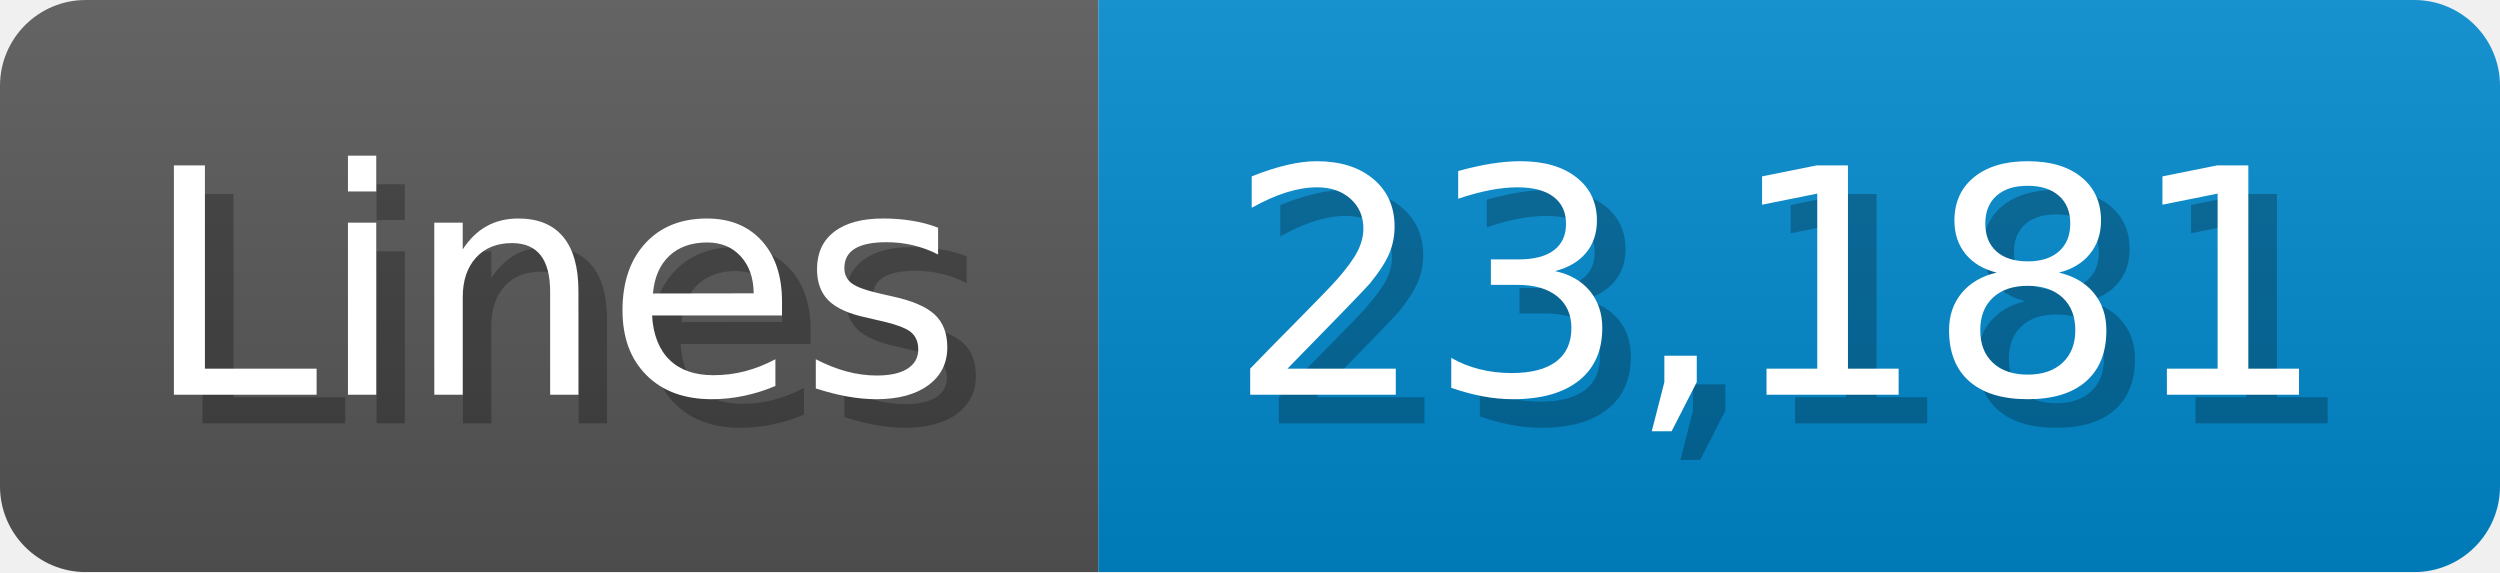
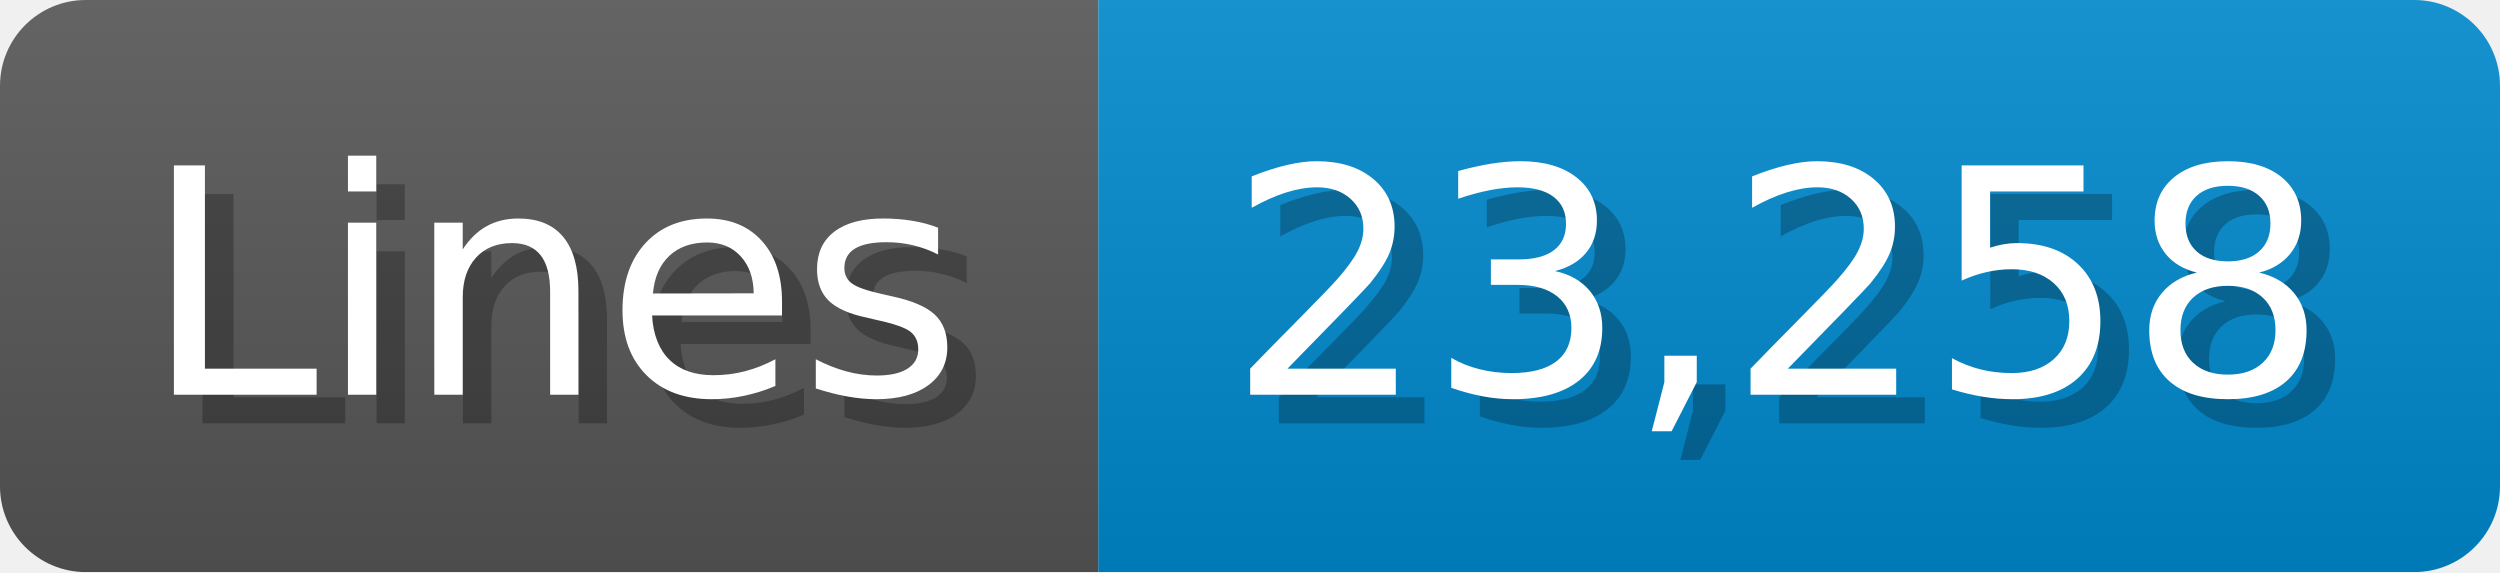
<svg xmlns="http://www.w3.org/2000/svg" width="87.4" height="20" viewBox="0 0 874 200">
  <linearGradient id="a" x2="0" y2="100%">
    <stop offset="0" stop-opacity=".1" stop-color="#EEE" />
    <stop offset="1" stop-opacity=".1" />
  </linearGradient>
  <mask id="m">
    <rect width="874" height="200" rx="30" fill="#FFF" />
  </mask>
  <g mask="url(#m)">
    <rect width="384" height="200" fill="#555" />
    <rect width="490" height="200" fill="#08C" x="384" />
    <rect width="874" height="200" fill="url(#a)" />
  </g>
  <g fill="#fff" text-anchor="start" font-family="Verdana,DejaVu Sans,sans-serif" font-size="110">
    <text x="60" y="148" textLength="284" fill="#000" opacity="0.25">Lines</text>
    <text x="50" y="138" textLength="284">Lines</text>
-     <text x="439" y="148" textLength="390" fill="#000" opacity="0.25">23,181</text>
-     <text x="429" y="138" textLength="390">23,181</text>
+     <text x="439" y="148" textLength="390" fill="#000" opacity="0.25">23,258</text>
+     <text x="429" y="138" textLength="390">23,258</text>
  </g>
</svg>
